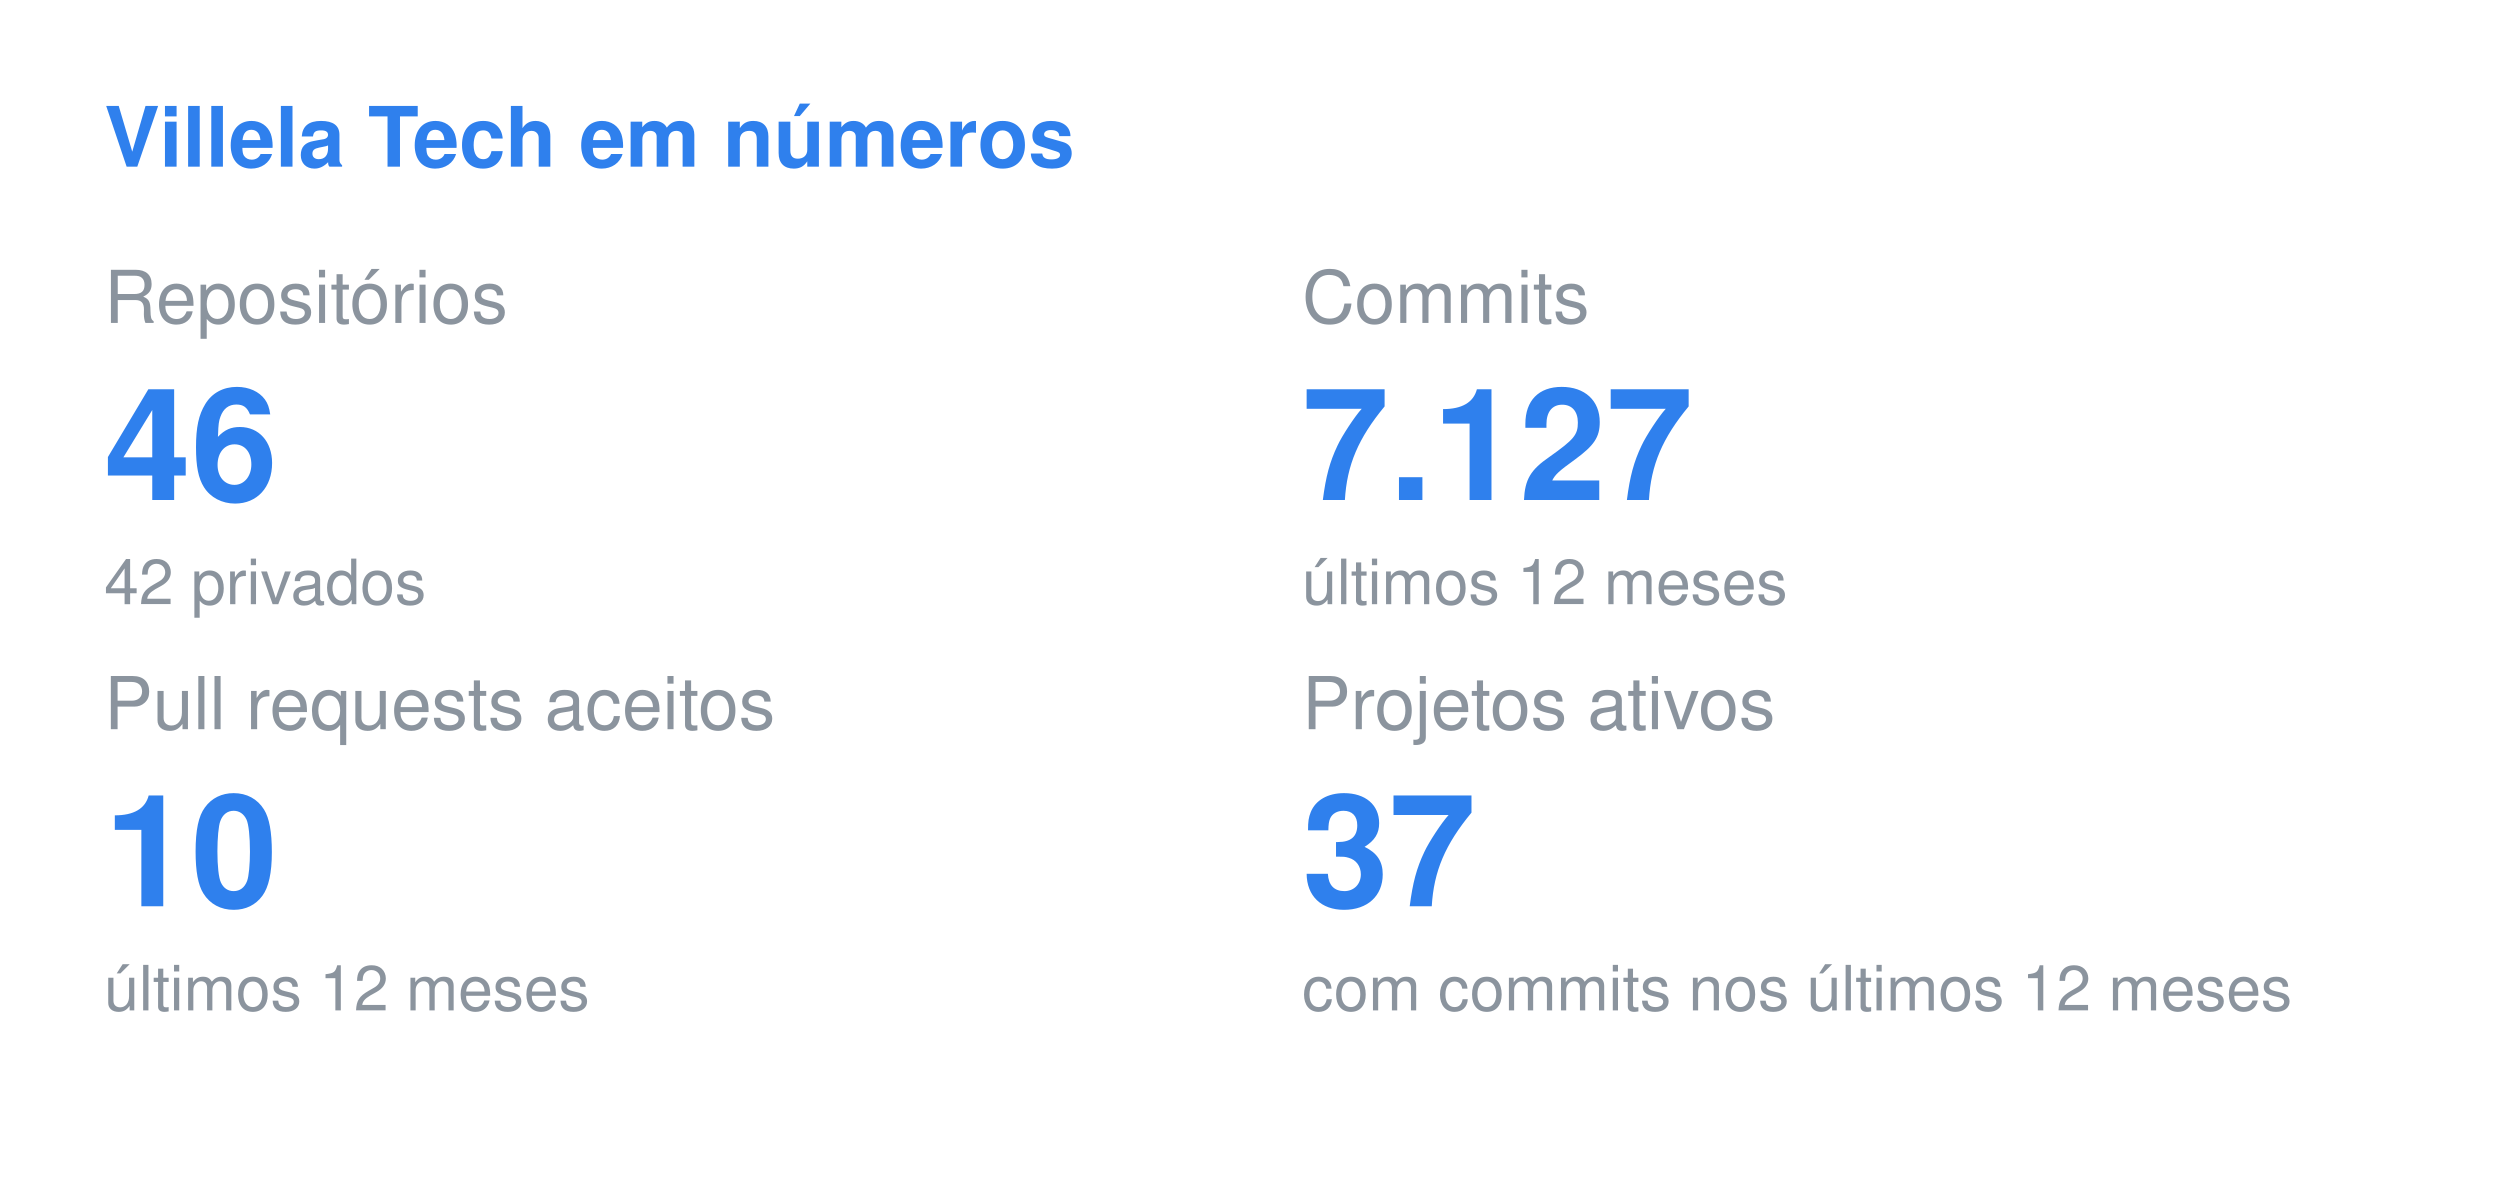
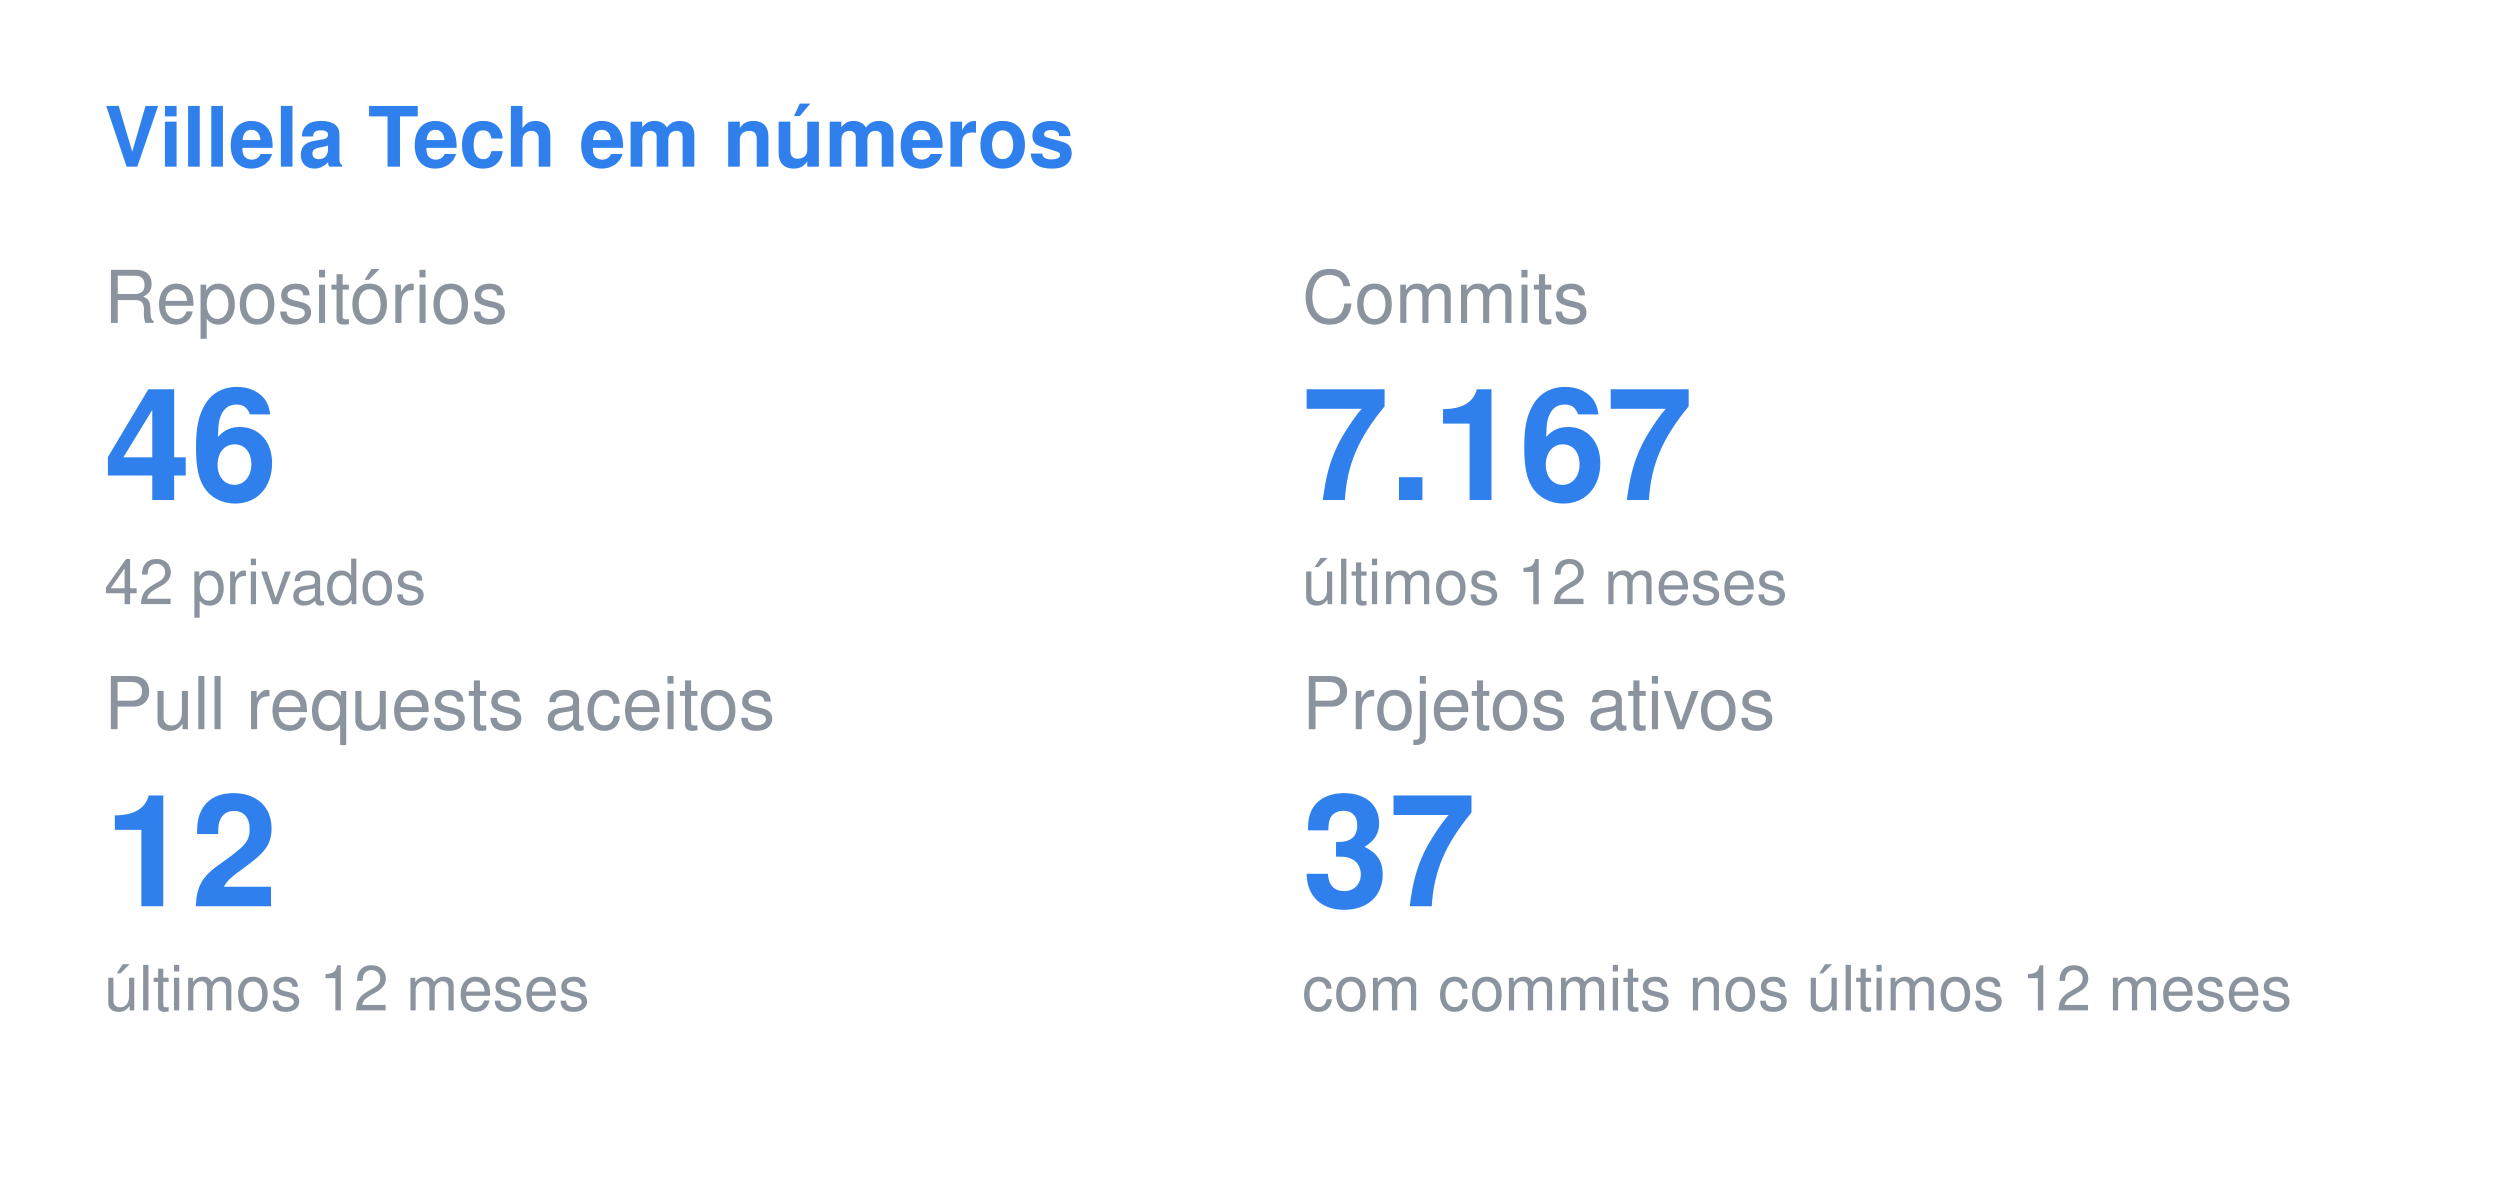
<svg xmlns="http://www.w3.org/2000/svg" width="480" height="230" viewBox="0 0 480 230">
  <style>
  .title { font: 600 16px -apple-system, BlinkMacSystemFont, "Segoe UI", Helvetica, Arial, sans-serif; fill: #2F80ED; }
  .label { font: 400 14px -apple-system, BlinkMacSystemFont, "Segoe UI", Helvetica, Arial, sans-serif; fill: #8b949e; }
  .value { font: 700 30px -apple-system, BlinkMacSystemFont, "Segoe UI", Helvetica, Arial, sans-serif; fill: #2F80ED; }
  .note { font: 400 12px -apple-system, BlinkMacSystemFont, "Segoe UI", Helvetica, Arial, sans-serif; fill: #8b949e; }
</style>
  <text x="20" y="32" class="title">Villela Tech em números</text>
  <text x="20" y="62" class="label">Repositórios</text>
  <text x="20" y="96" class="value">46</text>
  <text x="20" y="116" class="note">42 privados</text>
  <text x="250" y="62" class="label">Commits</text>
-   <text x="250" y="96" class="value">7.127</text>
+   <text x="250" y="96" class="value">7.167</text>
  <text x="250" y="116" class="note">últimos 12 meses</text>
  <text x="20" y="140" class="label">Pull requests aceitos</text>
-   <text x="20" y="174" class="value">10</text>
+   <text x="20" y="174" class="value">12</text>
  <text x="20" y="194" class="note">últimos 12 meses</text>
  <text x="250" y="140" class="label">Projetos ativos</text>
  <text x="250" y="174" class="value">37</text>
  <text x="250" y="194" class="note">com commits nos últimos 12 meses</text>
</svg>
